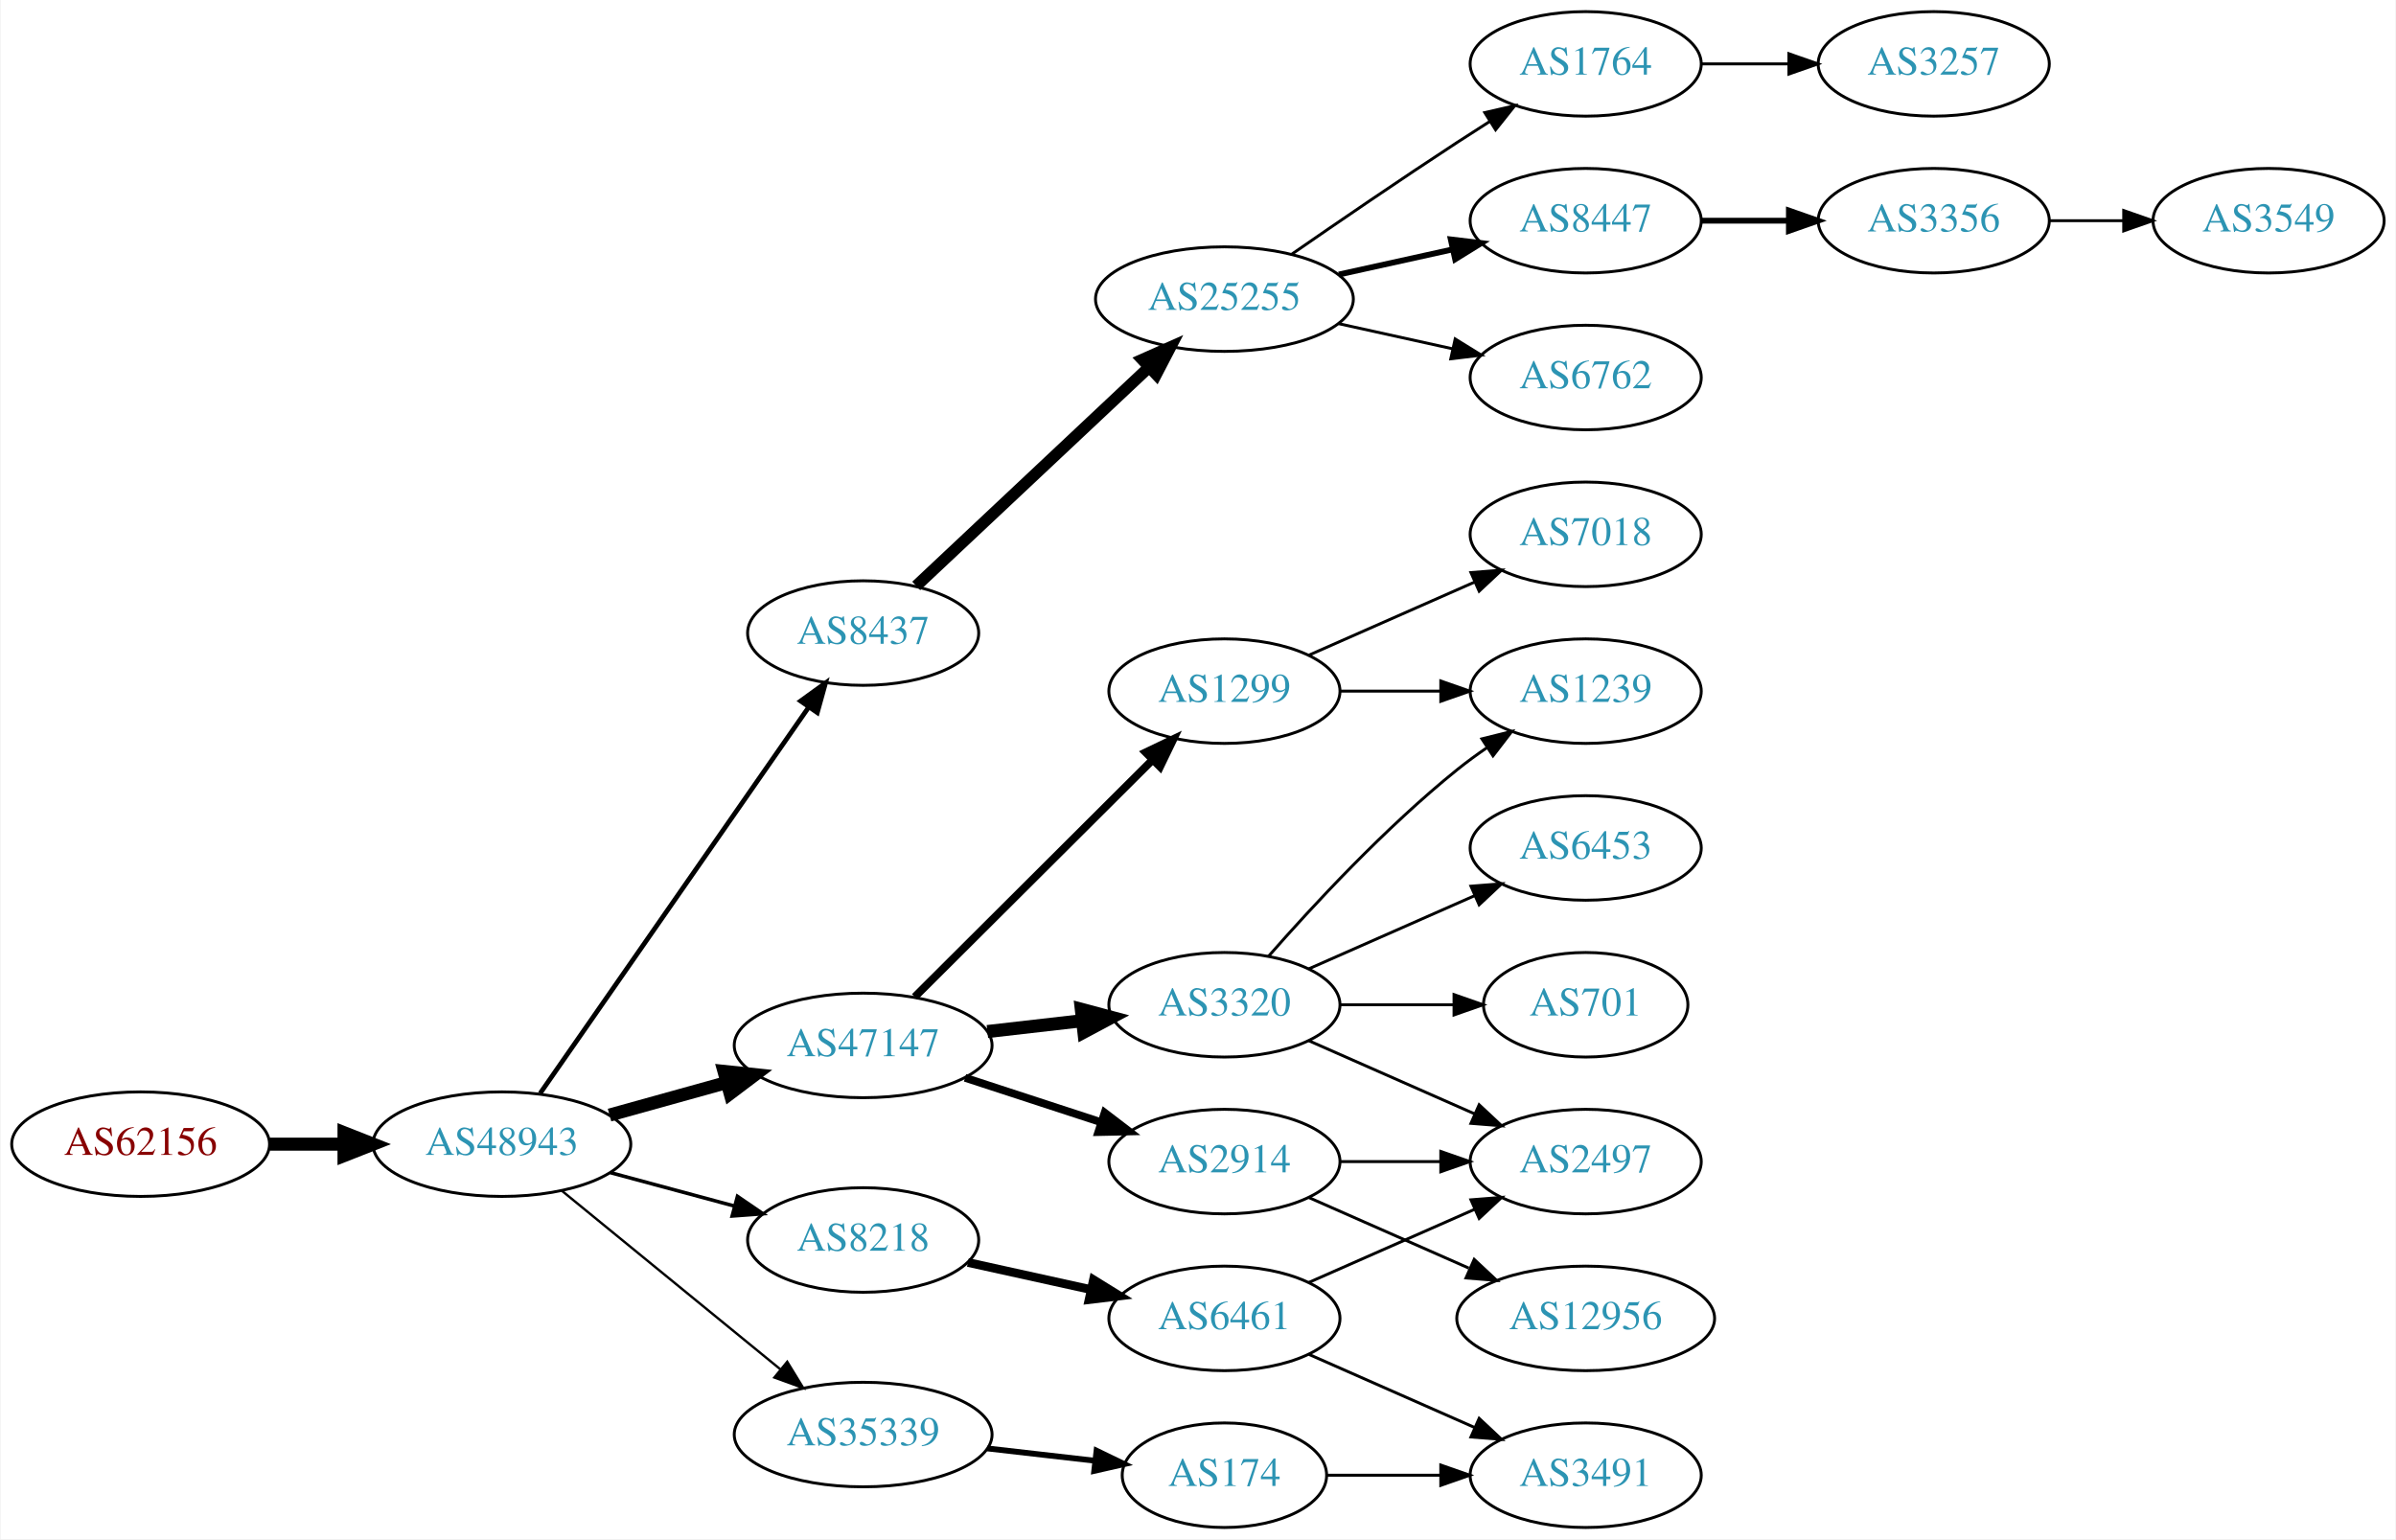
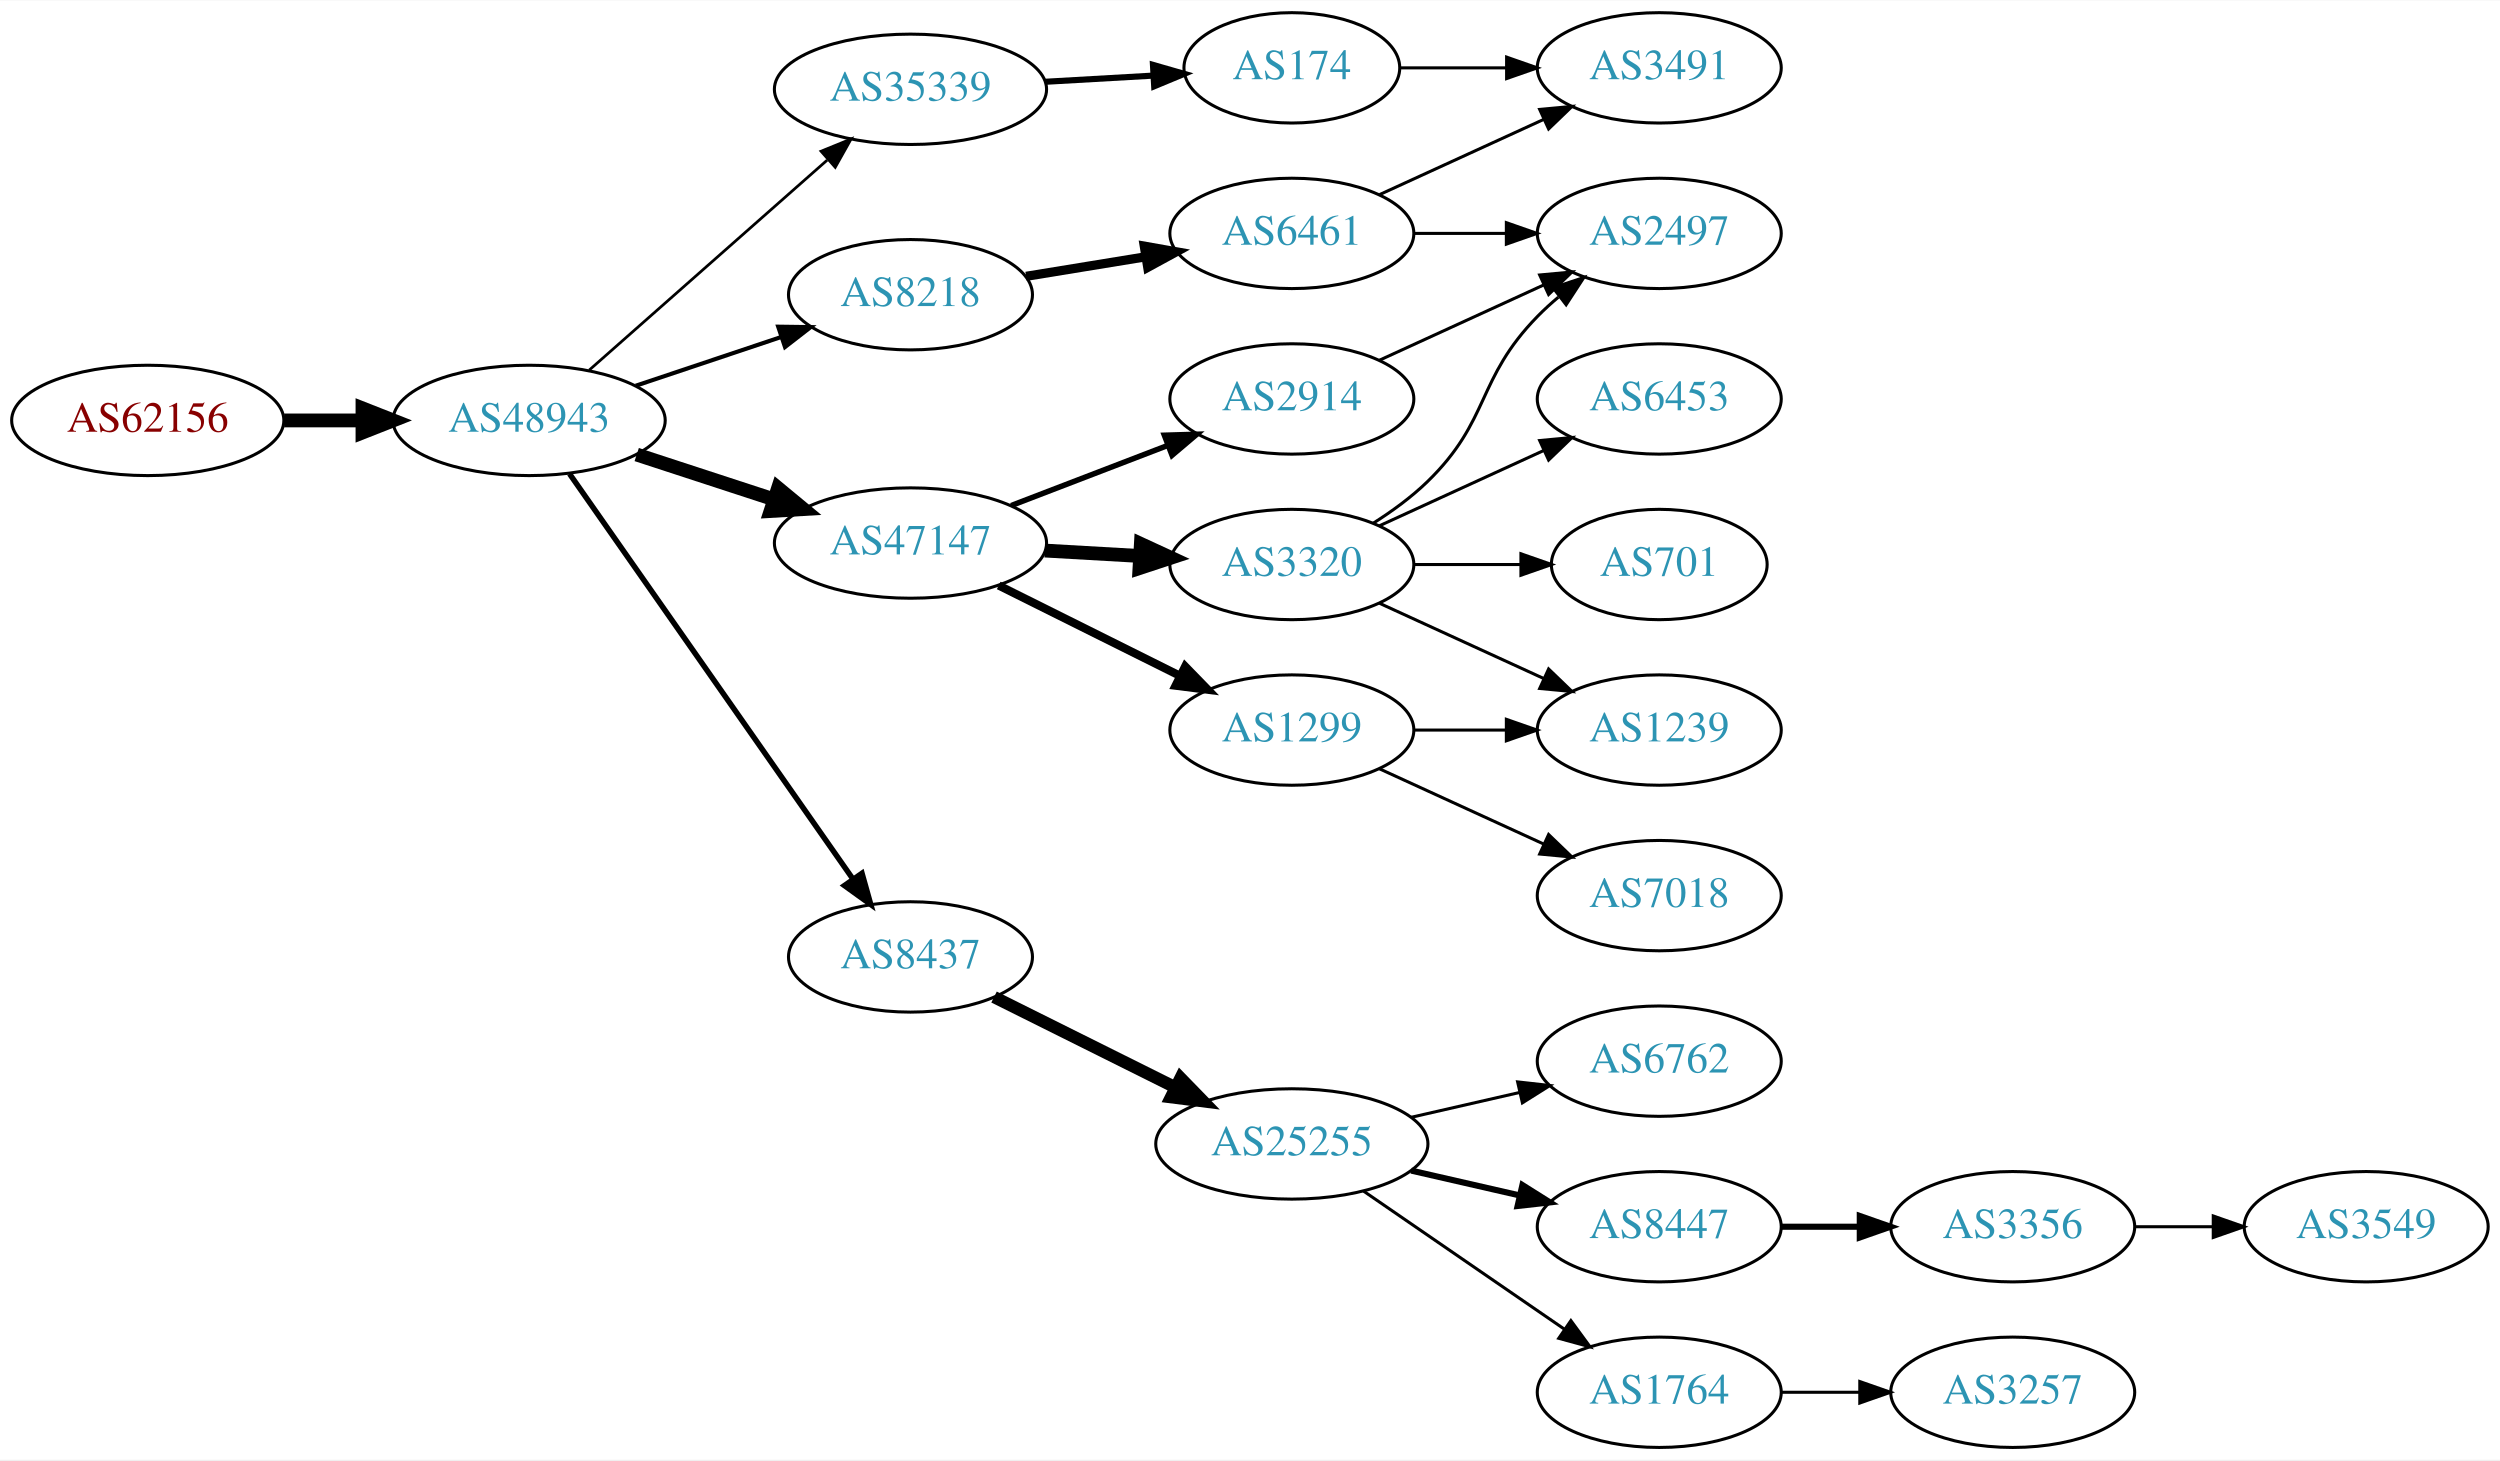
- <svg xmlns="http://www.w3.org/2000/svg" xmlns:xlink="http://www.w3.org/1999/xlink" width="825pt" height="530pt" viewBox="0.00 0.00 824.55 530.00">
-   <g id="graph0" class="graph" transform="scale(1 1) rotate(0) translate(4 526)">
-     <polygon fill="white" stroke="none" points="-4,4 -4,-526 820.547,-526 820.547,4 -4,4" />
+ <svg xmlns="http://www.w3.org/2000/svg" xmlns:xlink="http://www.w3.org/1999/xlink" width="815pt" height="476pt" viewBox="0.00 0.00 815.45 476.00">
+   <g id="graph0" class="graph" transform="scale(1 1) rotate(0) translate(4 472)">
+     <polygon fill="white" stroke="none" points="-4,4 -4,-472 811.448,-472 811.448,4 -4,4" />
    <g id="node1" class="node">
      <g id="a_node1">
        <a xlink:href="/asn/62156" xlink:title="AS62156 ~ HXS GmbH [AT]">
-           <ellipse fill="#ffffff" stroke="black" cx="44.196" cy="-132" rx="44.393" ry="18" />
-           <text text-anchor="middle" x="44.196" y="-128.3" font-family="Times,serif" font-size="14.00" fill="#880000">AS62156</text>
+           <ellipse fill="#ffffff" stroke="black" cx="44.196" cy="-335" rx="44.393" ry="18" />
+           <text text-anchor="middle" x="44.196" y="-331.3" font-family="Times,serif" font-size="14.00" fill="#880000">AS62156</text>
        </a>
      </g>
    </g>
    <g id="node2" class="node">
      <g id="a_node2">
        <a xlink:href="/asn/48943" xlink:title="AS48943 ~ KAPPER NETWORK-COMMUNICATIONS GmbH [AT]">
-           <ellipse fill="#ffffff" stroke="black" cx="168.588" cy="-132" rx="44.393" ry="18" />
-           <text text-anchor="middle" x="168.588" y="-128.3" font-family="Times,serif" font-size="14.00" fill="#2c94b3">AS48943</text>
+           <ellipse fill="#ffffff" stroke="black" cx="168.588" cy="-335" rx="44.393" ry="18" />
+           <text text-anchor="middle" x="168.588" y="-331.3" font-family="Times,serif" font-size="14.00" fill="#2c94b3">AS48943</text>
        </a>
      </g>
    </g>
    <g id="edge1" class="edge">
-       <path fill="none" stroke="black" stroke-width="4.5" d="M88.692,-132C96.898,-132 105.569,-132 114.041,-132" />
-       <polygon fill="black" stroke="black" stroke-width="4.5" points="114.233,-135.938 124.233,-132 114.233,-128.063 114.233,-135.938" />
+       <path fill="none" stroke="black" stroke-width="4.5" d="M88.692,-335C96.898,-335 105.569,-335 114.041,-335" />
+       <polygon fill="black" stroke="black" stroke-width="4.5" points="114.233,-338.938 124.233,-335 114.233,-331.063 114.233,-338.938" />
    </g>
    <g id="node3" class="node">
      <g id="a_node3">
-         <a xlink:href="/asn/8437" xlink:title="AS8437 ~ Hutchison Drei Austria GmbH [AT]">
-           <ellipse fill="#ffffff" stroke="black" cx="292.98" cy="-308" rx="39.794" ry="18" />
-           <text text-anchor="middle" x="292.98" y="-304.3" font-family="Times,serif" font-size="14.00" fill="#2c94b3">AS8437</text>
+         <a xlink:href="/asn/35339" xlink:title="AS35339 ~ AtNOC Clemens Zauner e.U. [AT]">
+           <ellipse fill="#ffffff" stroke="black" cx="292.98" cy="-443" rx="44.393" ry="18" />
+           <text text-anchor="middle" x="292.98" y="-439.3" font-family="Times,serif" font-size="14.00" fill="#2c94b3">AS35339</text>
        </a>
      </g>
    </g>
    <g id="edge2" class="edge">
-       <path fill="none" stroke="black" stroke-width="1.636" d="M181.771,-149.519C203.454,-180.699 248.829,-245.948 274.07,-282.245" />
-       <polygon fill="black" stroke="black" stroke-width="1.636" points="271.444,-284.6 280.027,-290.811 277.191,-280.603 271.444,-284.6" />
+       <path fill="none" stroke="black" stroke-width="0.9" d="M188.177,-351.403C208.875,-369.667 242.481,-399.322 265.826,-419.921" />
+       <polygon fill="black" stroke="black" stroke-width="0.9" points="263.804,-422.805 273.618,-426.797 268.435,-417.556 263.804,-422.805" />
    </g>
    <g id="node4" class="node">
      <g id="a_node4">
-         <a xlink:href="/asn/47147" xlink:title="AS47147 ~ ANEXIA Internetdienstleistungs GmbH [AT]">
-           <ellipse fill="#ffffff" stroke="black" cx="292.98" cy="-166" rx="44.393" ry="18" />
-           <text text-anchor="middle" x="292.98" y="-162.3" font-family="Times,serif" font-size="14.00" fill="#2c94b3">AS47147</text>
+         <a xlink:href="/asn/8437" xlink:title="AS8437 ~ Hutchison Drei Austria GmbH [AT]">
+           <ellipse fill="#ffffff" stroke="black" cx="292.98" cy="-160" rx="39.794" ry="18" />
+           <text text-anchor="middle" x="292.98" y="-156.3" font-family="Times,serif" font-size="14.00" fill="#2c94b3">AS8437</text>
        </a>
      </g>
    </g>
    <g id="edge3" class="edge">
-       <path fill="none" stroke="black" stroke-width="4.5" d="M205.648,-142.017C218.235,-145.514 232.538,-149.487 245.832,-153.18" />
-       <polygon fill="black" stroke="black" stroke-width="4.5" points="245.066,-157.054 255.755,-155.937 247.174,-149.466 245.066,-157.054" />
+       <path fill="none" stroke="black" stroke-width="1.8" d="M181.771,-317.581C203.454,-286.578 248.829,-221.699 274.07,-185.608" />
+       <polygon fill="black" stroke="black" stroke-width="1.8" points="277.164,-187.292 280.027,-177.091 271.428,-183.28 277.164,-187.292" />
    </g>
    <g id="node5" class="node">
      <g id="a_node5">
-         <a xlink:href="/asn/8218" xlink:title="AS8218 ~ legacy Neotelecoms [FR]">
-           <ellipse fill="#ffffff" stroke="black" cx="292.98" cy="-99" rx="39.794" ry="18" />
-           <text text-anchor="middle" x="292.98" y="-95.3" font-family="Times,serif" font-size="14.00" fill="#2c94b3">AS8218</text>
+         <a xlink:href="/asn/47147" xlink:title="AS47147 ~ ANEXIA Internetdienstleistungs GmbH [AT]">
+           <ellipse fill="#ffffff" stroke="black" cx="292.98" cy="-295" rx="44.393" ry="18" />
+           <text text-anchor="middle" x="292.98" y="-291.3" font-family="Times,serif" font-size="14.00" fill="#2c94b3">AS47147</text>
        </a>
      </g>
    </g>
    <g id="edge4" class="edge">
-       <path fill="none" stroke="black" stroke-width="1.227" d="M205.979,-122.188C219.36,-118.58 234.647,-114.459 248.584,-110.701" />
-       <polygon fill="black" stroke="black" stroke-width="1.227" points="249.704,-114.024 258.448,-108.041 247.881,-107.265 249.704,-114.024" />
+       <path fill="none" stroke="black" stroke-width="4.5" d="M203.681,-323.858C217.474,-319.35 233.569,-314.09 248.211,-309.305" />
+       <polygon fill="black" stroke="black" stroke-width="4.5" points="249.788,-312.932 258.07,-306.082 247.342,-305.446 249.788,-312.932" />
    </g>
    <g id="node6" class="node">
      <g id="a_node6">
-         <a xlink:href="/asn/35339" xlink:title="AS35339 ~ AtNOC Clemens Zauner e.U. [AT]">
-           <ellipse fill="#ffffff" stroke="black" cx="292.98" cy="-32" rx="44.393" ry="18" />
-           <text text-anchor="middle" x="292.98" y="-28.3" font-family="Times,serif" font-size="14.00" fill="#2c94b3">AS35339</text>
+         <a xlink:href="/asn/8218" xlink:title="AS8218 ~ legacy Neotelecoms [FR]">
+           <ellipse fill="#ffffff" stroke="black" cx="292.98" cy="-376" rx="39.794" ry="18" />
+           <text text-anchor="middle" x="292.98" y="-372.3" font-family="Times,serif" font-size="14.00" fill="#2c94b3">AS8218</text>
        </a>
      </g>
    </g>
    <g id="edge5" class="edge">
-       <path fill="none" stroke="black" stroke-width="0.818" d="M189.253,-115.933C209.594,-99.313 241.528,-73.222 264.39,-54.542" />
-       <polygon fill="black" stroke="black" stroke-width="0.818" points="266.835,-57.064 272.365,-48.027 262.406,-51.644 266.835,-57.064" />
+       <path fill="none" stroke="black" stroke-width="1.35" d="M203.356,-346.312C217.983,-351.212 235.246,-356.994 250.631,-362.148" />
+       <polygon fill="black" stroke="black" stroke-width="1.35" points="249.83,-365.571 260.424,-365.429 252.054,-358.934 249.83,-365.571" />
    </g>
    <g id="node7" class="node">
      <g id="a_node7">
+         <a xlink:href="/asn/174" xlink:title="AS174 ~ Cogent Communications [US]">
+           <ellipse fill="#ffffff" stroke="black" cx="417.373" cy="-450" rx="35.194" ry="18" />
+           <text text-anchor="middle" x="417.373" y="-446.3" font-family="Times,serif" font-size="14.00" fill="#2c94b3">AS174</text>
+         </a>
+       </g>
+     </g>
+     <g id="edge6" class="edge">
+       <path fill="none" stroke="black" stroke-width="2" d="M336.787,-445.448C348.187,-446.1 360.526,-446.806 372.007,-447.463" />
+       <polygon fill="black" stroke="black" stroke-width="2" points="372.076,-450.972 382.259,-448.049 372.475,-443.984 372.076,-450.972" />
+     </g>
+     <g id="node8" class="node">
+       <g id="a_node8">
        <a xlink:href="/asn/25255" xlink:title="AS25255 ~ ==&gt; TELE2 AUSTRIA &lt;== [AT]">
-           <ellipse fill="#ffffff" stroke="black" cx="417.373" cy="-423" rx="44.393" ry="18" />
-           <text text-anchor="middle" x="417.373" y="-419.3" font-family="Times,serif" font-size="14.00" fill="#2c94b3">AS25255</text>
-         </a>
-       </g>
-     </g>
-     <g id="edge6" class="edge">
-       <path fill="none" stroke="black" stroke-width="4" d="M311.257,-324.233C332.186,-343.898 367.602,-377.175 391.475,-399.606" />
-       <polygon fill="black" stroke="black" stroke-width="4" points="389.103,-402.181 398.788,-406.477 393.897,-397.079 389.103,-402.181" />
+           <ellipse fill="#ffffff" stroke="black" cx="417.373" cy="-99" rx="44.393" ry="18" />
+           <text text-anchor="middle" x="417.373" y="-95.3" font-family="Times,serif" font-size="14.00" fill="#2c94b3">AS25255</text>
+         </a>
+       </g>
+     </g>
+     <g id="edge7" class="edge">
+       <path fill="none" stroke="black" stroke-width="4" d="M320.237,-146.914C337.5,-138.31 360.343,-126.925 379.43,-117.412" />
+       <polygon fill="black" stroke="black" stroke-width="4" points="381.069,-120.506 388.458,-112.913 377.946,-114.241 381.069,-120.506" />
    </g>
    <g id="node12" class="node">
      <g id="a_node12">
        <a xlink:href="/asn/2914" xlink:title="AS2914 ~ NTT America, Inc. [US]">
-           <ellipse fill="#ffffff" stroke="black" cx="417.373" cy="-126" rx="39.794" ry="18" />
-           <text text-anchor="middle" x="417.373" y="-122.3" font-family="Times,serif" font-size="14.00" fill="#2c94b3">AS2914</text>
+           <ellipse fill="#ffffff" stroke="black" cx="417.373" cy="-342" rx="39.794" ry="18" />
+           <text text-anchor="middle" x="417.373" y="-338.3" font-family="Times,serif" font-size="14.00" fill="#2c94b3">AS2914</text>
        </a>
      </g>
    </g>
    <g id="edge11" class="edge">
-       <path fill="none" stroke="black" stroke-width="2.7" d="M328.073,-154.858C342.579,-150.117 359.631,-144.544 374.862,-139.567" />
-       <polygon fill="black" stroke="black" stroke-width="2.7" points="376.144,-142.83 384.562,-136.396 373.97,-136.176 376.144,-142.83" />
+       <path fill="none" stroke="black" stroke-width="1.8" d="M325.818,-307.226C341.449,-313.228 360.429,-320.517 376.967,-326.868" />
+       <polygon fill="black" stroke="black" stroke-width="1.8" points="375.788,-330.164 386.378,-330.482 378.298,-323.63 375.788,-330.164" />
    </g>
    <g id="node13" class="node">
      <g id="a_node13">
-         <a xlink:href="/asn/3320" xlink:title="AS3320 ~ DTAG [DE]">
-           <ellipse fill="#ffffff" stroke="black" cx="417.373" cy="-180" rx="39.794" ry="18" />
-           <text text-anchor="middle" x="417.373" y="-176.3" font-family="Times,serif" font-size="14.00" fill="#2c94b3">AS3320</text>
+         <a xlink:href="/asn/1299" xlink:title="AS1299 ~ Telia Carrier [EU]">
+           <ellipse fill="#ffffff" stroke="black" cx="417.373" cy="-234" rx="39.794" ry="18" />
+           <text text-anchor="middle" x="417.373" y="-230.3" font-family="Times,serif" font-size="14.00" fill="#2c94b3">AS1299</text>
        </a>
      </g>
    </g>
    <g id="edge12" class="edge">
-       <path fill="none" stroke="black" stroke-width="4.5" d="M335.759,-170.779C346.254,-171.979 357.6,-173.277 368.373,-174.51" />
-       <polygon fill="black" stroke="black" stroke-width="4.5" points="368.097,-178.441 378.48,-175.666 368.992,-170.617 368.097,-178.441" />
+       <path fill="none" stroke="black" stroke-width="2.7" d="M321.753,-281.158C339.25,-272.438 362.006,-261.096 380.817,-251.721" />
+       <polygon fill="black" stroke="black" stroke-width="2.7" points="382.58,-254.753 389.968,-247.16 379.457,-248.488 382.58,-254.753" />
    </g>
    <g id="node14" class="node">
      <g id="a_node14">
-         <a xlink:href="/asn/1299" xlink:title="AS1299 ~ Telia Carrier [EU]">
+         <a xlink:href="/asn/3320" xlink:title="AS3320 ~ DTAG [DE]">
          <ellipse fill="#ffffff" stroke="black" cx="417.373" cy="-288" rx="39.794" ry="18" />
-           <text text-anchor="middle" x="417.373" y="-284.3" font-family="Times,serif" font-size="14.00" fill="#2c94b3">AS1299</text>
+           <text text-anchor="middle" x="417.373" y="-284.3" font-family="Times,serif" font-size="14.00" fill="#2c94b3">AS3320</text>
        </a>
      </g>
    </g>
    <g id="edge13" class="edge">
-       <path fill="none" stroke="black" stroke-width="2.7" d="M310.742,-182.708C331.891,-203.789 368.402,-240.183 392.471,-264.175" />
-       <polygon fill="black" stroke="black" stroke-width="2.7" points="390.26,-266.913 399.814,-271.494 395.202,-261.955 390.26,-266.913" />
-     </g>
-     <g id="node22" class="node">
-       <g id="a_node22">
+       <path fill="none" stroke="black" stroke-width="4.5" d="M336.787,-292.552C346.817,-291.978 357.574,-291.363 367.834,-290.776" />
+       <polygon fill="black" stroke="black" stroke-width="4.5" points="368.124,-294.704 377.883,-290.201 367.675,-286.841 368.124,-294.704" />
+     </g>
+     <g id="node16" class="node">
+       <g id="a_node16">
        <a xlink:href="/asn/6461" xlink:title="AS6461 ~ Zayo Bandwidth [US]">
-           <ellipse fill="#ffffff" stroke="black" cx="417.373" cy="-72" rx="39.794" ry="18" />
-           <text text-anchor="middle" x="417.373" y="-68.3" font-family="Times,serif" font-size="14.00" fill="#2c94b3">AS6461</text>
-         </a>
-       </g>
-     </g>
-     <g id="edge22" class="edge">
-       <path fill="none" stroke="black" stroke-width="3" d="M329.053,-91.263C342.24,-88.354 357.42,-85.005 371.386,-81.924" />
-       <polygon fill="black" stroke="black" stroke-width="3" points="372.284,-85.31 381.295,-79.738 370.776,-78.475 372.284,-85.31" />
-     </g>
-     <g id="node25" class="node">
-       <g id="a_node25">
-         <a xlink:href="/asn/174" xlink:title="AS174 ~ Cogent Communications [US]">
-           <ellipse fill="#ffffff" stroke="black" cx="417.373" cy="-18" rx="35.194" ry="18" />
-           <text text-anchor="middle" x="417.373" y="-14.3" font-family="Times,serif" font-size="14.00" fill="#2c94b3">AS174</text>
-         </a>
-       </g>
-     </g>
-     <g id="edge27" class="edge">
-       <path fill="none" stroke="black" stroke-width="2" d="M335.759,-27.221C347.649,-25.861 360.631,-24.376 372.634,-23.003" />
-       <polygon fill="black" stroke="black" stroke-width="2" points="373.342,-26.445 382.879,-21.831 372.546,-19.49 373.342,-26.445" />
-     </g>
-     <g id="node8" class="node">
-       <g id="a_node8">
-         <a xlink:href="/asn/1764" xlink:title="AS1764 ~ NEXTLAYER-AS [AT]">
-           <ellipse fill="#ffffff" stroke="black" cx="541.765" cy="-504" rx="39.794" ry="18" />
-           <text text-anchor="middle" x="541.765" y="-500.3" font-family="Times,serif" font-size="14.00" fill="#2c94b3">AS1764</text>
-         </a>
-       </g>
-     </g>
-     <g id="edge7" class="edge">
-       <path fill="none" stroke="black" d="M440.403,-438.367C456.206,-449.305 478.062,-464.261 497.569,-477 501.151,-479.339 504.921,-481.759 508.681,-484.144" />
-       <polygon fill="black" stroke="black" points="507.015,-487.231 517.342,-489.596 510.744,-481.307 507.015,-487.231" />
+           <ellipse fill="#ffffff" stroke="black" cx="417.373" cy="-396" rx="39.794" ry="18" />
+           <text text-anchor="middle" x="417.373" y="-392.3" font-family="Times,serif" font-size="14.00" fill="#2c94b3">AS6461</text>
+         </a>
+       </g>
+     </g>
+     <g id="edge15" class="edge">
+       <path fill="none" stroke="black" stroke-width="3" d="M330.702,-382.001C342.925,-383.998 356.708,-386.25 369.588,-388.355" />
+       <polygon fill="black" stroke="black" stroke-width="3" points="369.243,-391.845 379.677,-390.004 370.372,-384.937 369.243,-391.845" />
+     </g>
+     <g id="node17" class="node">
+       <g id="a_node17">
+         <a xlink:href="/asn/3491" xlink:title="AS3491 ~ PCCW Global, Inc. [US]">
+           <ellipse fill="#ffffff" stroke="black" cx="537.215" cy="-450" rx="39.794" ry="18" />
+           <text text-anchor="middle" x="537.215" y="-446.3" font-family="Times,serif" font-size="14.00" fill="#2c94b3">AS3491</text>
+         </a>
+       </g>
+     </g>
+     <g id="edge26" class="edge">
+       <path fill="none" stroke="black" d="M452.774,-450C463.598,-450 475.766,-450 487.393,-450" />
+       <polygon fill="black" stroke="black" points="487.424,-453.5 497.424,-450 487.424,-446.5 487.424,-453.5" />
    </g>
    <g id="node9" class="node">
      <g id="a_node9">
-         <a xlink:href="/asn/8447" xlink:title="AS8447 ~ A1 Telekom Austria AG [AT]">
-           <ellipse fill="#ffffff" stroke="black" cx="541.765" cy="-450" rx="39.794" ry="18" />
-           <text text-anchor="middle" x="541.765" y="-446.3" font-family="Times,serif" font-size="14.00" fill="#2c94b3">AS8447</text>
+         <a xlink:href="/asn/6762" xlink:title="AS6762 ~ TELECOM ITALIA SPARKLE S.p.A. [IT]">
+           <ellipse fill="#ffffff" stroke="black" cx="537.215" cy="-126" rx="39.794" ry="18" />
+           <text text-anchor="middle" x="537.215" y="-122.3" font-family="Times,serif" font-size="14.00" fill="#2c94b3">AS6762</text>
        </a>
      </g>
    </g>
    <g id="edge8" class="edge">
-       <path fill="none" stroke="black" stroke-width="2" d="M456.762,-431.469C469.153,-434.202 483,-437.257 495.821,-440.085" />
-       <polygon fill="black" stroke="black" stroke-width="2" points="495.316,-443.558 505.835,-442.295 496.824,-436.722 495.316,-443.558" />
+       <path fill="none" stroke="black" d="M456.307,-107.692C467.548,-110.267 479.961,-113.111 491.584,-115.774" />
+       <polygon fill="black" stroke="black" points="491.016,-119.235 501.545,-118.057 492.58,-112.412 491.016,-119.235" />
    </g>
    <g id="node10" class="node">
      <g id="a_node10">
-         <a xlink:href="/asn/6762" xlink:title="AS6762 ~ TELECOM ITALIA SPARKLE S.p.A. [IT]">
-           <ellipse fill="#ffffff" stroke="black" cx="541.765" cy="-396" rx="39.794" ry="18" />
-           <text text-anchor="middle" x="541.765" y="-392.3" font-family="Times,serif" font-size="14.00" fill="#2c94b3">AS6762</text>
+         <a xlink:href="/asn/8447" xlink:title="AS8447 ~ A1 Telekom Austria AG [AT]">
+           <ellipse fill="#ffffff" stroke="black" cx="537.215" cy="-72" rx="39.794" ry="18" />
+           <text text-anchor="middle" x="537.215" y="-68.3" font-family="Times,serif" font-size="14.00" fill="#2c94b3">AS8447</text>
        </a>
      </g>
    </g>
    <g id="edge9" class="edge">
-       <path fill="none" stroke="black" d="M456.762,-414.531C469.153,-411.798 483,-408.743 495.821,-405.915" />
-       <polygon fill="black" stroke="black" points="496.824,-409.278 505.835,-403.705 495.316,-402.442 496.824,-409.278" />
+       <path fill="none" stroke="black" stroke-width="2" d="M456.307,-90.308C467.548,-87.733 479.961,-84.889 491.584,-82.226" />
+       <polygon fill="black" stroke="black" stroke-width="2" points="492.58,-85.588 501.545,-79.944 491.016,-78.765 492.58,-85.588" />
    </g>
    <g id="node11" class="node">
      <g id="a_node11">
-         <a xlink:href="/asn/3257" xlink:title="AS3257 ~ GTT [DE]">
-           <ellipse fill="#ffffff" stroke="black" cx="661.607" cy="-504" rx="39.794" ry="18" />
-           <text text-anchor="middle" x="661.607" y="-500.3" font-family="Times,serif" font-size="14.00" fill="#2c94b3">AS3257</text>
+         <a xlink:href="/asn/1764" xlink:title="AS1764 ~ NEXTLAYER-AS [AT]">
+           <ellipse fill="#ffffff" stroke="black" cx="537.215" cy="-18" rx="39.794" ry="18" />
+           <text text-anchor="middle" x="537.215" y="-14.3" font-family="Times,serif" font-size="14.00" fill="#2c94b3">AS1764</text>
        </a>
      </g>
    </g>
    <g id="edge10" class="edge">
-       <path fill="none" stroke="black" d="M581.677,-504C591.231,-504 601.58,-504 611.543,-504" />
-       <polygon fill="black" stroke="black" points="611.736,-507.5 621.735,-504 611.735,-500.5 611.736,-507.5" />
+       <path fill="none" stroke="black" d="M440.815,-83.574C459.397,-70.802 485.957,-52.545 506.337,-38.537" />
+       <polygon fill="black" stroke="black" points="508.393,-41.371 514.651,-32.822 504.428,-35.602 508.393,-41.371" />
    </g>
    <g id="node15" class="node">
      <g id="a_node15">
        <a xlink:href="/asn/3356" xlink:title="AS3356 ~ Level 3 Parent, LLC [US]">
-           <ellipse fill="#ffffff" stroke="black" cx="661.607" cy="-450" rx="39.794" ry="18" />
-           <text text-anchor="middle" x="661.607" y="-446.3" font-family="Times,serif" font-size="14.00" fill="#2c94b3">AS3356</text>
+           <ellipse fill="#ffffff" stroke="black" cx="652.508" cy="-72" rx="39.794" ry="18" />
+           <text text-anchor="middle" x="652.508" y="-68.3" font-family="Times,serif" font-size="14.00" fill="#2c94b3">AS3356</text>
        </a>
      </g>
    </g>
    <g id="edge14" class="edge">
-       <path fill="none" stroke="black" stroke-width="2" d="M581.677,-450C591.231,-450 601.58,-450 611.543,-450" />
-       <polygon fill="black" stroke="black" stroke-width="2" points="611.736,-453.5 621.735,-450 611.735,-446.5 611.736,-453.5" />
+       <path fill="none" stroke="black" stroke-width="2" d="M576.887,-72C585.09,-72 593.854,-72 602.386,-72" />
+       <polygon fill="black" stroke="black" stroke-width="2" points="602.626,-75.5 612.626,-72 602.626,-68.5 602.626,-75.5" />
+     </g>
+     <g id="node22" class="node">
+       <g id="a_node22">
+         <a xlink:href="/asn/3257" xlink:title="AS3257 ~ GTT [DE]">
+           <ellipse fill="#ffffff" stroke="black" cx="652.508" cy="-18" rx="39.794" ry="18" />
+           <text text-anchor="middle" x="652.508" y="-14.3" font-family="Times,serif" font-size="14.00" fill="#2c94b3">AS3257</text>
+         </a>
+       </g>
+     </g>
+     <g id="edge22" class="edge">
+       <path fill="none" stroke="black" d="M576.887,-18C585.09,-18 593.854,-18 602.386,-18" />
+       <polygon fill="black" stroke="black" points="602.626,-21.5 612.626,-18 602.626,-14.5 602.626,-21.5" />
+     </g>
+     <g id="node18" class="node">
+       <g id="a_node18">
+         <a xlink:href="/asn/2497" xlink:title="AS2497 ~ Internet Initiative Japan Inc. [JP]">
+           <ellipse fill="#ffffff" stroke="black" cx="537.215" cy="-396" rx="39.794" ry="18" />
+           <text text-anchor="middle" x="537.215" y="-392.3" font-family="Times,serif" font-size="14.00" fill="#2c94b3">AS2497</text>
+         </a>
+       </g>
+     </g>
+     <g id="edge25" class="edge">
+       <path fill="none" stroke="black" d="M446.001,-354.661C461.958,-361.973 482.229,-371.261 499.512,-379.181" />
+       <polygon fill="black" stroke="black" points="498.21,-382.435 508.759,-383.419 501.126,-376.071 498.21,-382.435" />
    </g>
    <g id="node20" class="node">
      <g id="a_node20">
-         <a xlink:href="/asn/2497" xlink:title="AS2497 ~ Internet Initiative Japan Inc. [JP]">
-           <ellipse fill="#ffffff" stroke="black" cx="541.765" cy="-126" rx="39.794" ry="18" />
-           <text text-anchor="middle" x="541.765" y="-122.3" font-family="Times,serif" font-size="14.00" fill="#2c94b3">AS2497</text>
-         </a>
-       </g>
-     </g>
-     <g id="edge26" class="edge">
-       <path fill="none" stroke="black" d="M457.098,-126C468.037,-126 480.087,-126 491.553,-126" />
-       <polygon fill="black" stroke="black" points="491.871,-129.5 501.871,-126 491.871,-122.5 491.871,-129.5" />
-     </g>
-     <g id="node24" class="node">
-       <g id="a_node24">
-         <a xlink:href="/asn/12956" xlink:title="AS12956 ~ TELXIUS [ES]">
-           <ellipse fill="#ffffff" stroke="black" cx="541.765" cy="-72" rx="44.393" ry="18" />
-           <text text-anchor="middle" x="541.765" y="-68.3" font-family="Times,serif" font-size="14.00" fill="#2c94b3">AS12956</text>
-         </a>
-       </g>
-     </g>
-     <g id="edge25" class="edge">
-       <path fill="none" stroke="black" d="M446.452,-113.611C462.768,-106.413 483.578,-97.231 501.498,-89.325" />
-       <polygon fill="black" stroke="black" points="503.373,-92.323 511.109,-85.084 500.547,-85.919 503.373,-92.323" />
-     </g>
-     <g id="node17" class="node">
-       <g id="a_node17">
        <a xlink:href="/asn/1239" xlink:title="AS1239 ~ Sprint [US]">
-           <ellipse fill="#ffffff" stroke="black" cx="541.765" cy="-288" rx="39.794" ry="18" />
-           <text text-anchor="middle" x="541.765" y="-284.3" font-family="Times,serif" font-size="14.00" fill="#2c94b3">AS1239</text>
-         </a>
-       </g>
-     </g>
-     <g id="edge16" class="edge">
-       <path fill="none" stroke="black" d="M432.525,-196.663C447.626,-213.894 472.747,-241.024 497.569,-261 500.824,-263.62 504.349,-266.192 507.934,-268.646" />
-       <polygon fill="black" stroke="black" points="506.021,-271.577 516.306,-274.121 509.852,-265.719 506.021,-271.577" />
-     </g>
-     <g id="node18" class="node">
-       <g id="a_node18">
-         <a xlink:href="/asn/701" xlink:title="AS701 ~ UUNET [US]">
-           <ellipse fill="#ffffff" stroke="black" cx="541.765" cy="-180" rx="35.194" ry="18" />
-           <text text-anchor="middle" x="541.765" y="-176.3" font-family="Times,serif" font-size="14.00" fill="#2c94b3">AS701</text>
-         </a>
-       </g>
-     </g>
-     <g id="edge17" class="edge">
-       <path fill="none" stroke="black" d="M457.098,-180C469.587,-180 483.526,-180 496.39,-180" />
-       <polygon fill="black" stroke="black" points="496.428,-183.5 506.427,-180 496.427,-176.5 496.428,-183.5" />
+           <ellipse fill="#ffffff" stroke="black" cx="537.215" cy="-234" rx="39.794" ry="18" />
+           <text text-anchor="middle" x="537.215" y="-230.3" font-family="Times,serif" font-size="14.00" fill="#2c94b3">AS1239</text>
+         </a>
+       </g>
+     </g>
+     <g id="edge24" class="edge">
+       <path fill="none" stroke="black" d="M457.285,-234C466.839,-234 477.188,-234 487.151,-234" />
+       <polygon fill="black" stroke="black" points="487.343,-237.5 497.343,-234 487.343,-230.5 487.343,-237.5" />
+     </g>
+     <g id="node23" class="node">
+       <g id="a_node23">
+         <a xlink:href="/asn/7018" xlink:title="AS7018 ~ AT&amp;T Services, Inc. [US]">
+           <ellipse fill="#ffffff" stroke="black" cx="537.215" cy="-180" rx="39.794" ry="18" />
+           <text text-anchor="middle" x="537.215" y="-176.3" font-family="Times,serif" font-size="14.00" fill="#2c94b3">AS7018</text>
+         </a>
+       </g>
+     </g>
+     <g id="edge23" class="edge">
+       <path fill="none" stroke="black" d="M446.001,-221.339C461.958,-214.027 482.229,-204.739 499.512,-196.819" />
+       <polygon fill="black" stroke="black" points="501.126,-199.929 508.759,-192.581 498.21,-193.565 501.126,-199.929" />
+     </g>
+     <g id="edge20" class="edge">
+       <path fill="none" stroke="black" d="M443.902,-301.462C450.064,-305.362 456.366,-309.948 461.569,-315 482.262,-335.094 477.396,-348.383 497.569,-369 499.661,-371.139 501.945,-373.218 504.322,-375.21" />
+       <polygon fill="black" stroke="black" points="502.565,-378.275 512.621,-381.611 506.84,-372.732 502.565,-378.275" />
    </g>
    <g id="node19" class="node">
      <g id="a_node19">
        <a xlink:href="/asn/6453" xlink:title="AS6453 ~ TATA COMMUNICATIONS (AMERICA) INC [US]">
-           <ellipse fill="#ffffff" stroke="black" cx="541.765" cy="-234" rx="39.794" ry="18" />
-           <text text-anchor="middle" x="541.765" y="-230.3" font-family="Times,serif" font-size="14.00" fill="#2c94b3">AS6453</text>
+           <ellipse fill="#ffffff" stroke="black" cx="537.215" cy="-342" rx="39.794" ry="18" />
+           <text text-anchor="middle" x="537.215" y="-338.3" font-family="Times,serif" font-size="14.00" fill="#2c94b3">AS6453</text>
        </a>
      </g>
    </g>
    <g id="edge18" class="edge">
-       <path fill="none" stroke="black" d="M446.452,-192.389C463.4,-199.866 485.197,-209.483 503.566,-217.588" />
-       <polygon fill="black" stroke="black" points="502.254,-220.834 512.816,-221.669 505.08,-214.43 502.254,-220.834" />
+       <path fill="none" stroke="black" d="M446.001,-300.661C461.958,-307.973 482.229,-317.261 499.512,-325.181" />
+       <polygon fill="black" stroke="black" points="498.21,-328.435 508.759,-329.419 501.126,-322.071 498.21,-328.435" />
    </g>
    <g id="edge19" class="edge">
-       <path fill="none" stroke="black" d="M446.452,-167.611C463.4,-160.134 485.197,-150.517 503.566,-142.412" />
-       <polygon fill="black" stroke="black" points="505.08,-145.57 512.816,-138.331 502.254,-139.166 505.08,-145.57" />
-     </g>
-     <g id="edge21" class="edge">
-       <path fill="none" stroke="black" d="M457.098,-288C468.037,-288 480.087,-288 491.553,-288" />
-       <polygon fill="black" stroke="black" points="491.871,-291.5 501.871,-288 491.871,-284.5 491.871,-291.5" />
+       <path fill="none" stroke="black" d="M446.001,-275.339C461.958,-268.027 482.229,-258.739 499.512,-250.819" />
+       <polygon fill="black" stroke="black" points="501.126,-253.929 508.759,-246.581 498.21,-247.565 501.126,-253.929" />
    </g>
    <g id="node21" class="node">
      <g id="a_node21">
-         <a xlink:href="/asn/7018" xlink:title="AS7018 ~ AT&amp;T Services, Inc. [US]">
-           <ellipse fill="#ffffff" stroke="black" cx="541.765" cy="-342" rx="39.794" ry="18" />
-           <text text-anchor="middle" x="541.765" y="-338.3" font-family="Times,serif" font-size="14.00" fill="#2c94b3">AS7018</text>
-         </a>
-       </g>
-     </g>
-     <g id="edge20" class="edge">
-       <path fill="none" stroke="black" d="M446.452,-300.389C463.4,-307.866 485.197,-317.483 503.566,-325.588" />
-       <polygon fill="black" stroke="black" points="502.254,-328.834 512.816,-329.669 505.08,-322.43 502.254,-328.834" />
-     </g>
-     <g id="node16" class="node">
-       <g id="a_node16">
+         <a xlink:href="/asn/701" xlink:title="AS701 ~ UUNET [US]">
+           <ellipse fill="#ffffff" stroke="black" cx="537.215" cy="-288" rx="35.194" ry="18" />
+           <text text-anchor="middle" x="537.215" y="-284.3" font-family="Times,serif" font-size="14.00" fill="#2c94b3">AS701</text>
+         </a>
+       </g>
+     </g>
+     <g id="edge21" class="edge">
+       <path fill="none" stroke="black" d="M457.285,-288C468.372,-288 480.531,-288 491.914,-288" />
+       <polygon fill="black" stroke="black" points="492.096,-291.5 502.096,-288 492.096,-284.5 492.096,-291.5" />
+     </g>
+     <g id="node24" class="node">
+       <g id="a_node24">
        <a xlink:href="/asn/3549" xlink:title="AS3549 ~ Level 3 Parent, LLC [US]">
-           <ellipse fill="#ffffff" stroke="black" cx="776.9" cy="-450" rx="39.794" ry="18" />
-           <text text-anchor="middle" x="776.9" y="-446.3" font-family="Times,serif" font-size="14.00" fill="#2c94b3">AS3549</text>
-         </a>
-       </g>
-     </g>
-     <g id="edge15" class="edge">
-       <path fill="none" stroke="black" d="M701.279,-450C709.482,-450 718.246,-450 726.779,-450" />
-       <polygon fill="black" stroke="black" points="727.018,-453.5 737.018,-450 727.018,-446.5 727.018,-453.5" />
-     </g>
-     <g id="edge24" class="edge">
-       <path fill="none" stroke="black" d="M446.452,-84.389C463.4,-91.866 485.197,-101.483 503.566,-109.588" />
-       <polygon fill="black" stroke="black" points="502.254,-112.834 512.816,-113.669 505.08,-106.43 502.254,-112.834" />
-     </g>
-     <g id="node23" class="node">
-       <g id="a_node23">
-         <a xlink:href="/asn/3491" xlink:title="AS3491 ~ PCCW Global, Inc. [US]">
-           <ellipse fill="#ffffff" stroke="black" cx="541.765" cy="-18" rx="39.794" ry="18" />
-           <text text-anchor="middle" x="541.765" y="-14.3" font-family="Times,serif" font-size="14.00" fill="#2c94b3">AS3491</text>
-         </a>
-       </g>
-     </g>
-     <g id="edge23" class="edge">
-       <path fill="none" stroke="black" d="M446.452,-59.611C463.4,-52.134 485.197,-42.517 503.566,-34.412" />
-       <polygon fill="black" stroke="black" points="505.08,-37.57 512.816,-30.331 502.254,-31.166 505.08,-37.57" />
-     </g>
-     <g id="edge28" class="edge">
-       <path fill="none" stroke="black" d="M452.791,-18C464.842,-18 478.618,-18 491.636,-18" />
-       <polygon fill="black" stroke="black" points="491.866,-21.5 501.866,-18 491.866,-14.5 491.866,-21.5" />
+           <ellipse fill="#ffffff" stroke="black" cx="767.801" cy="-72" rx="39.794" ry="18" />
+           <text text-anchor="middle" x="767.801" y="-68.3" font-family="Times,serif" font-size="14.00" fill="#2c94b3">AS3549</text>
+         </a>
+       </g>
+     </g>
+     <g id="edge27" class="edge">
+       <path fill="none" stroke="black" d="M692.18,-72C700.383,-72 709.147,-72 717.679,-72" />
+       <polygon fill="black" stroke="black" points="717.919,-75.5 727.919,-72 717.919,-68.5 717.919,-75.5" />
+     </g>
+     <g id="edge16" class="edge">
+       <path fill="none" stroke="black" d="M446.001,-408.661C461.958,-415.973 482.229,-425.261 499.512,-433.181" />
+       <polygon fill="black" stroke="black" points="498.21,-436.435 508.759,-437.419 501.126,-430.071 498.21,-436.435" />
+     </g>
+     <g id="edge17" class="edge">
+       <path fill="none" stroke="black" d="M457.285,-396C466.839,-396 477.188,-396 487.151,-396" />
+       <polygon fill="black" stroke="black" points="487.343,-399.5 497.343,-396 487.343,-392.5 487.343,-399.5" />
    </g>
  </g>
</svg>
